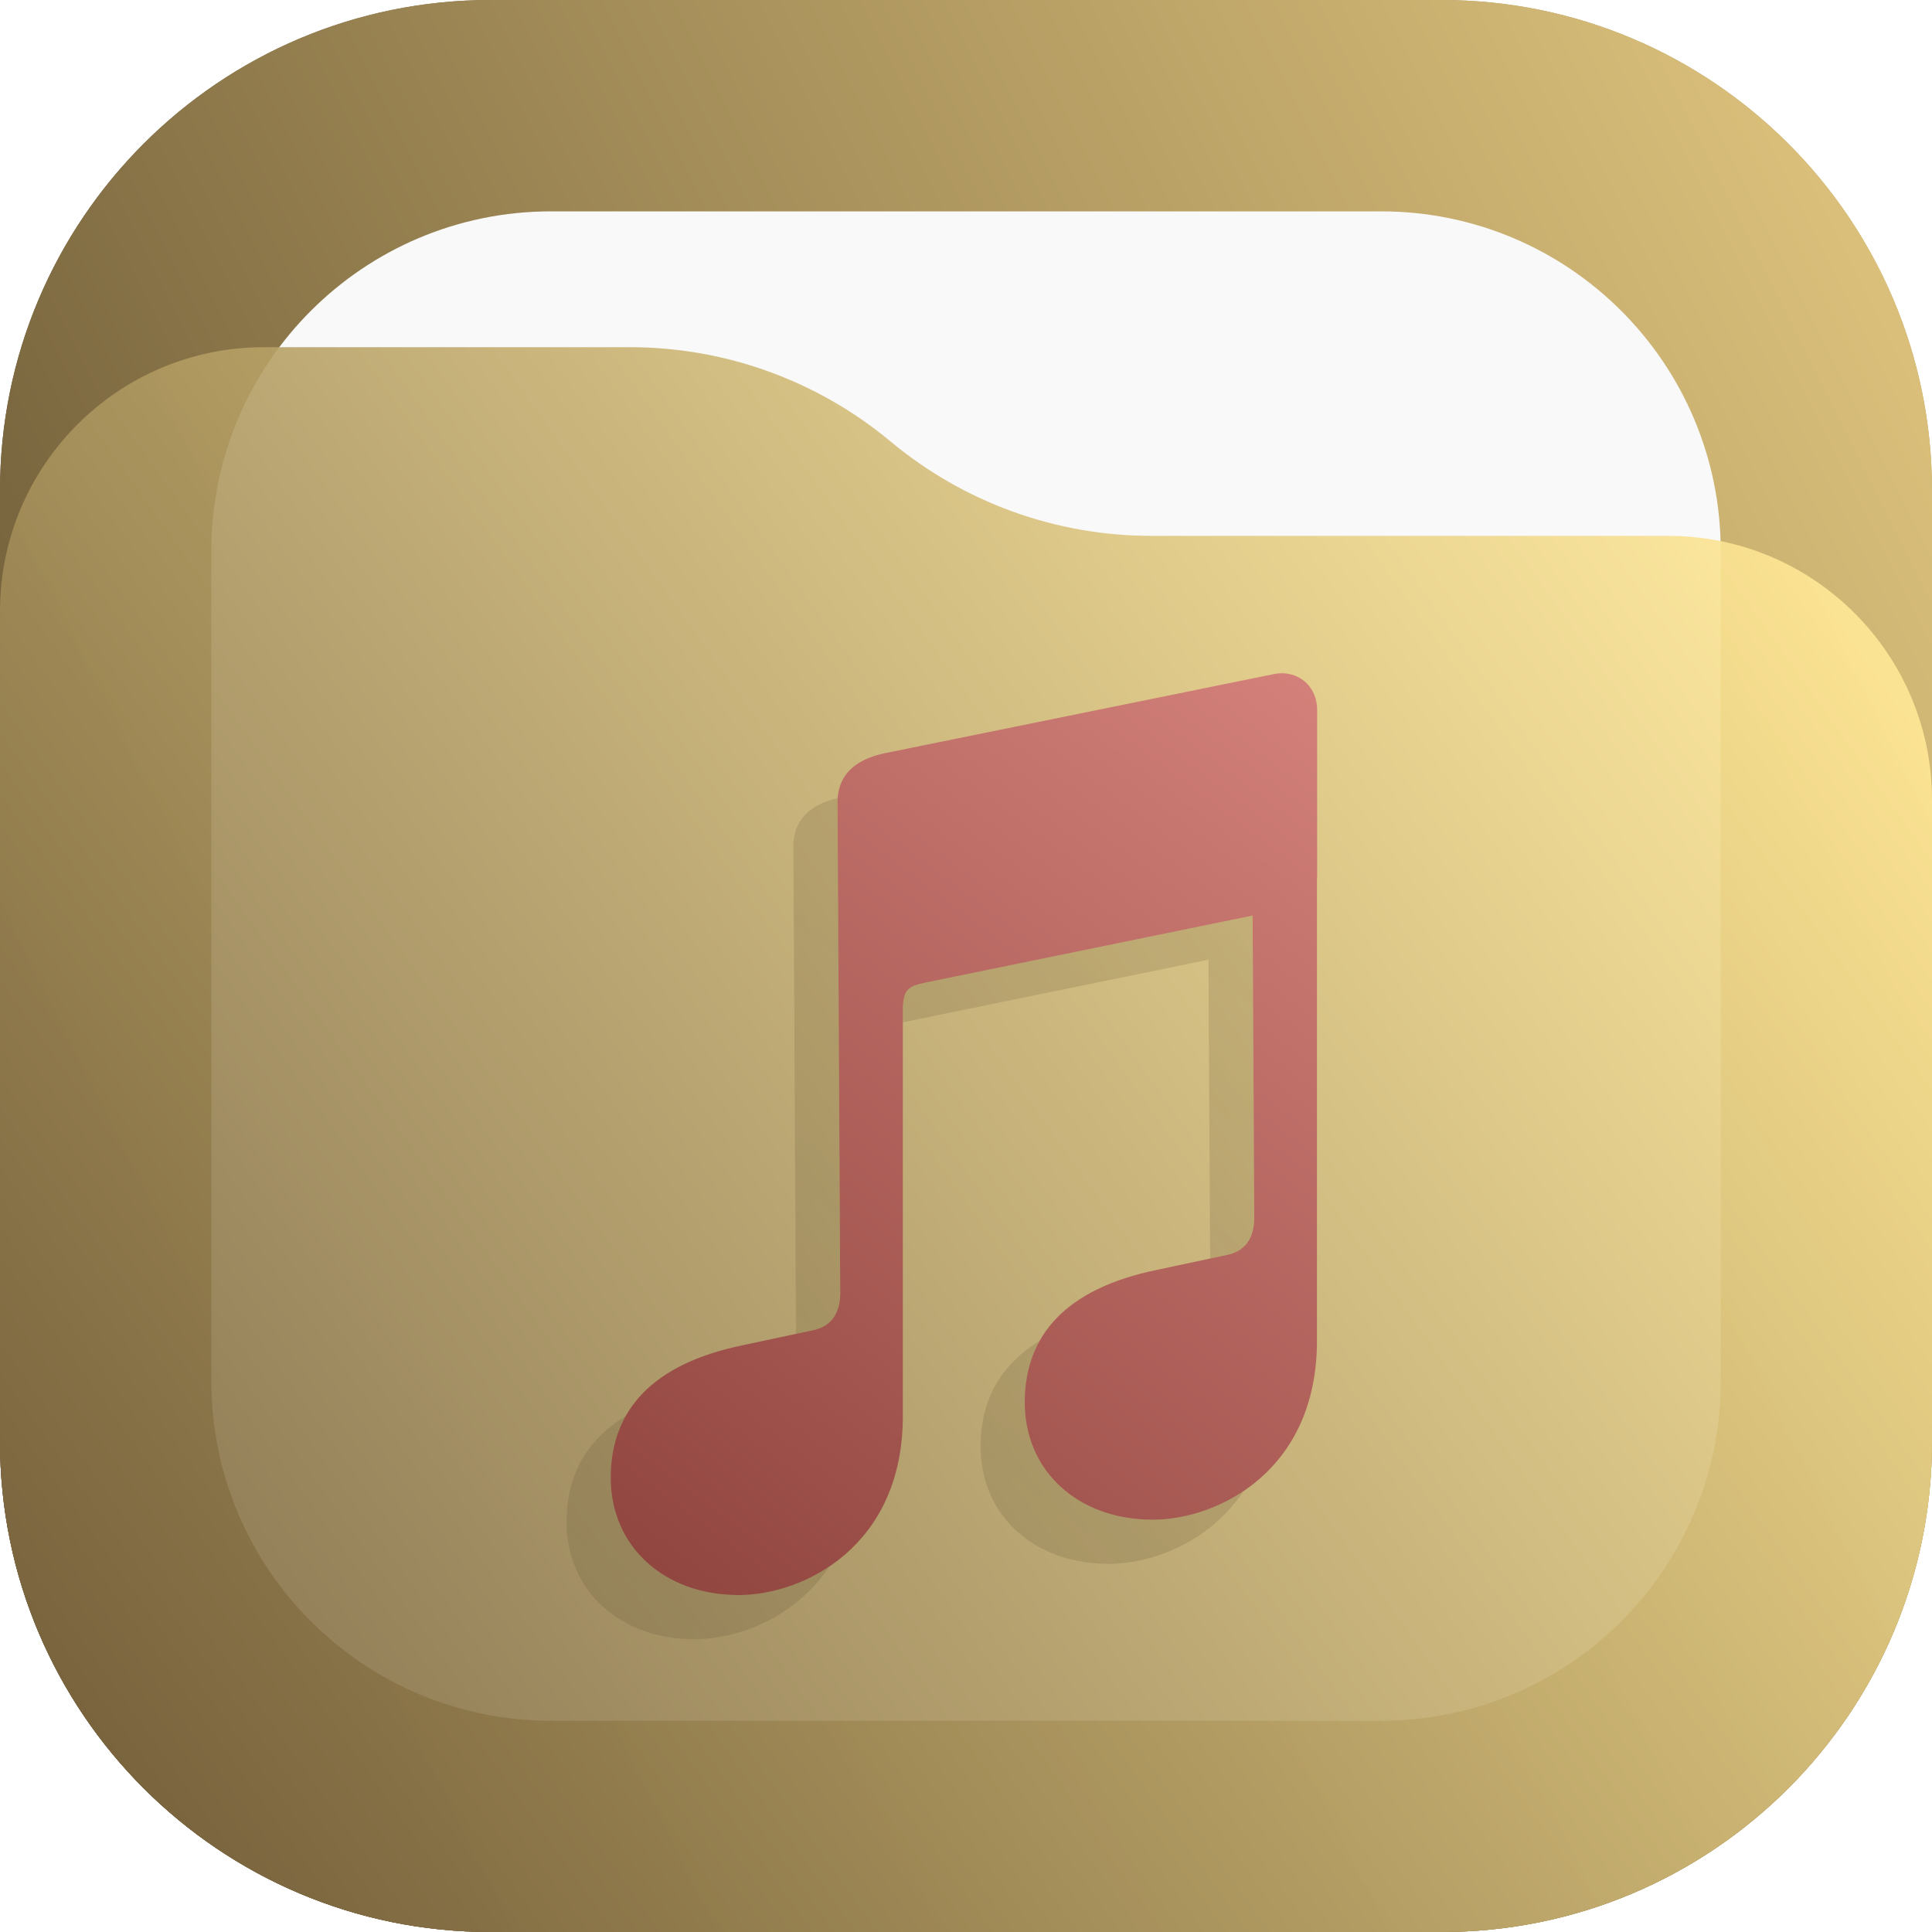
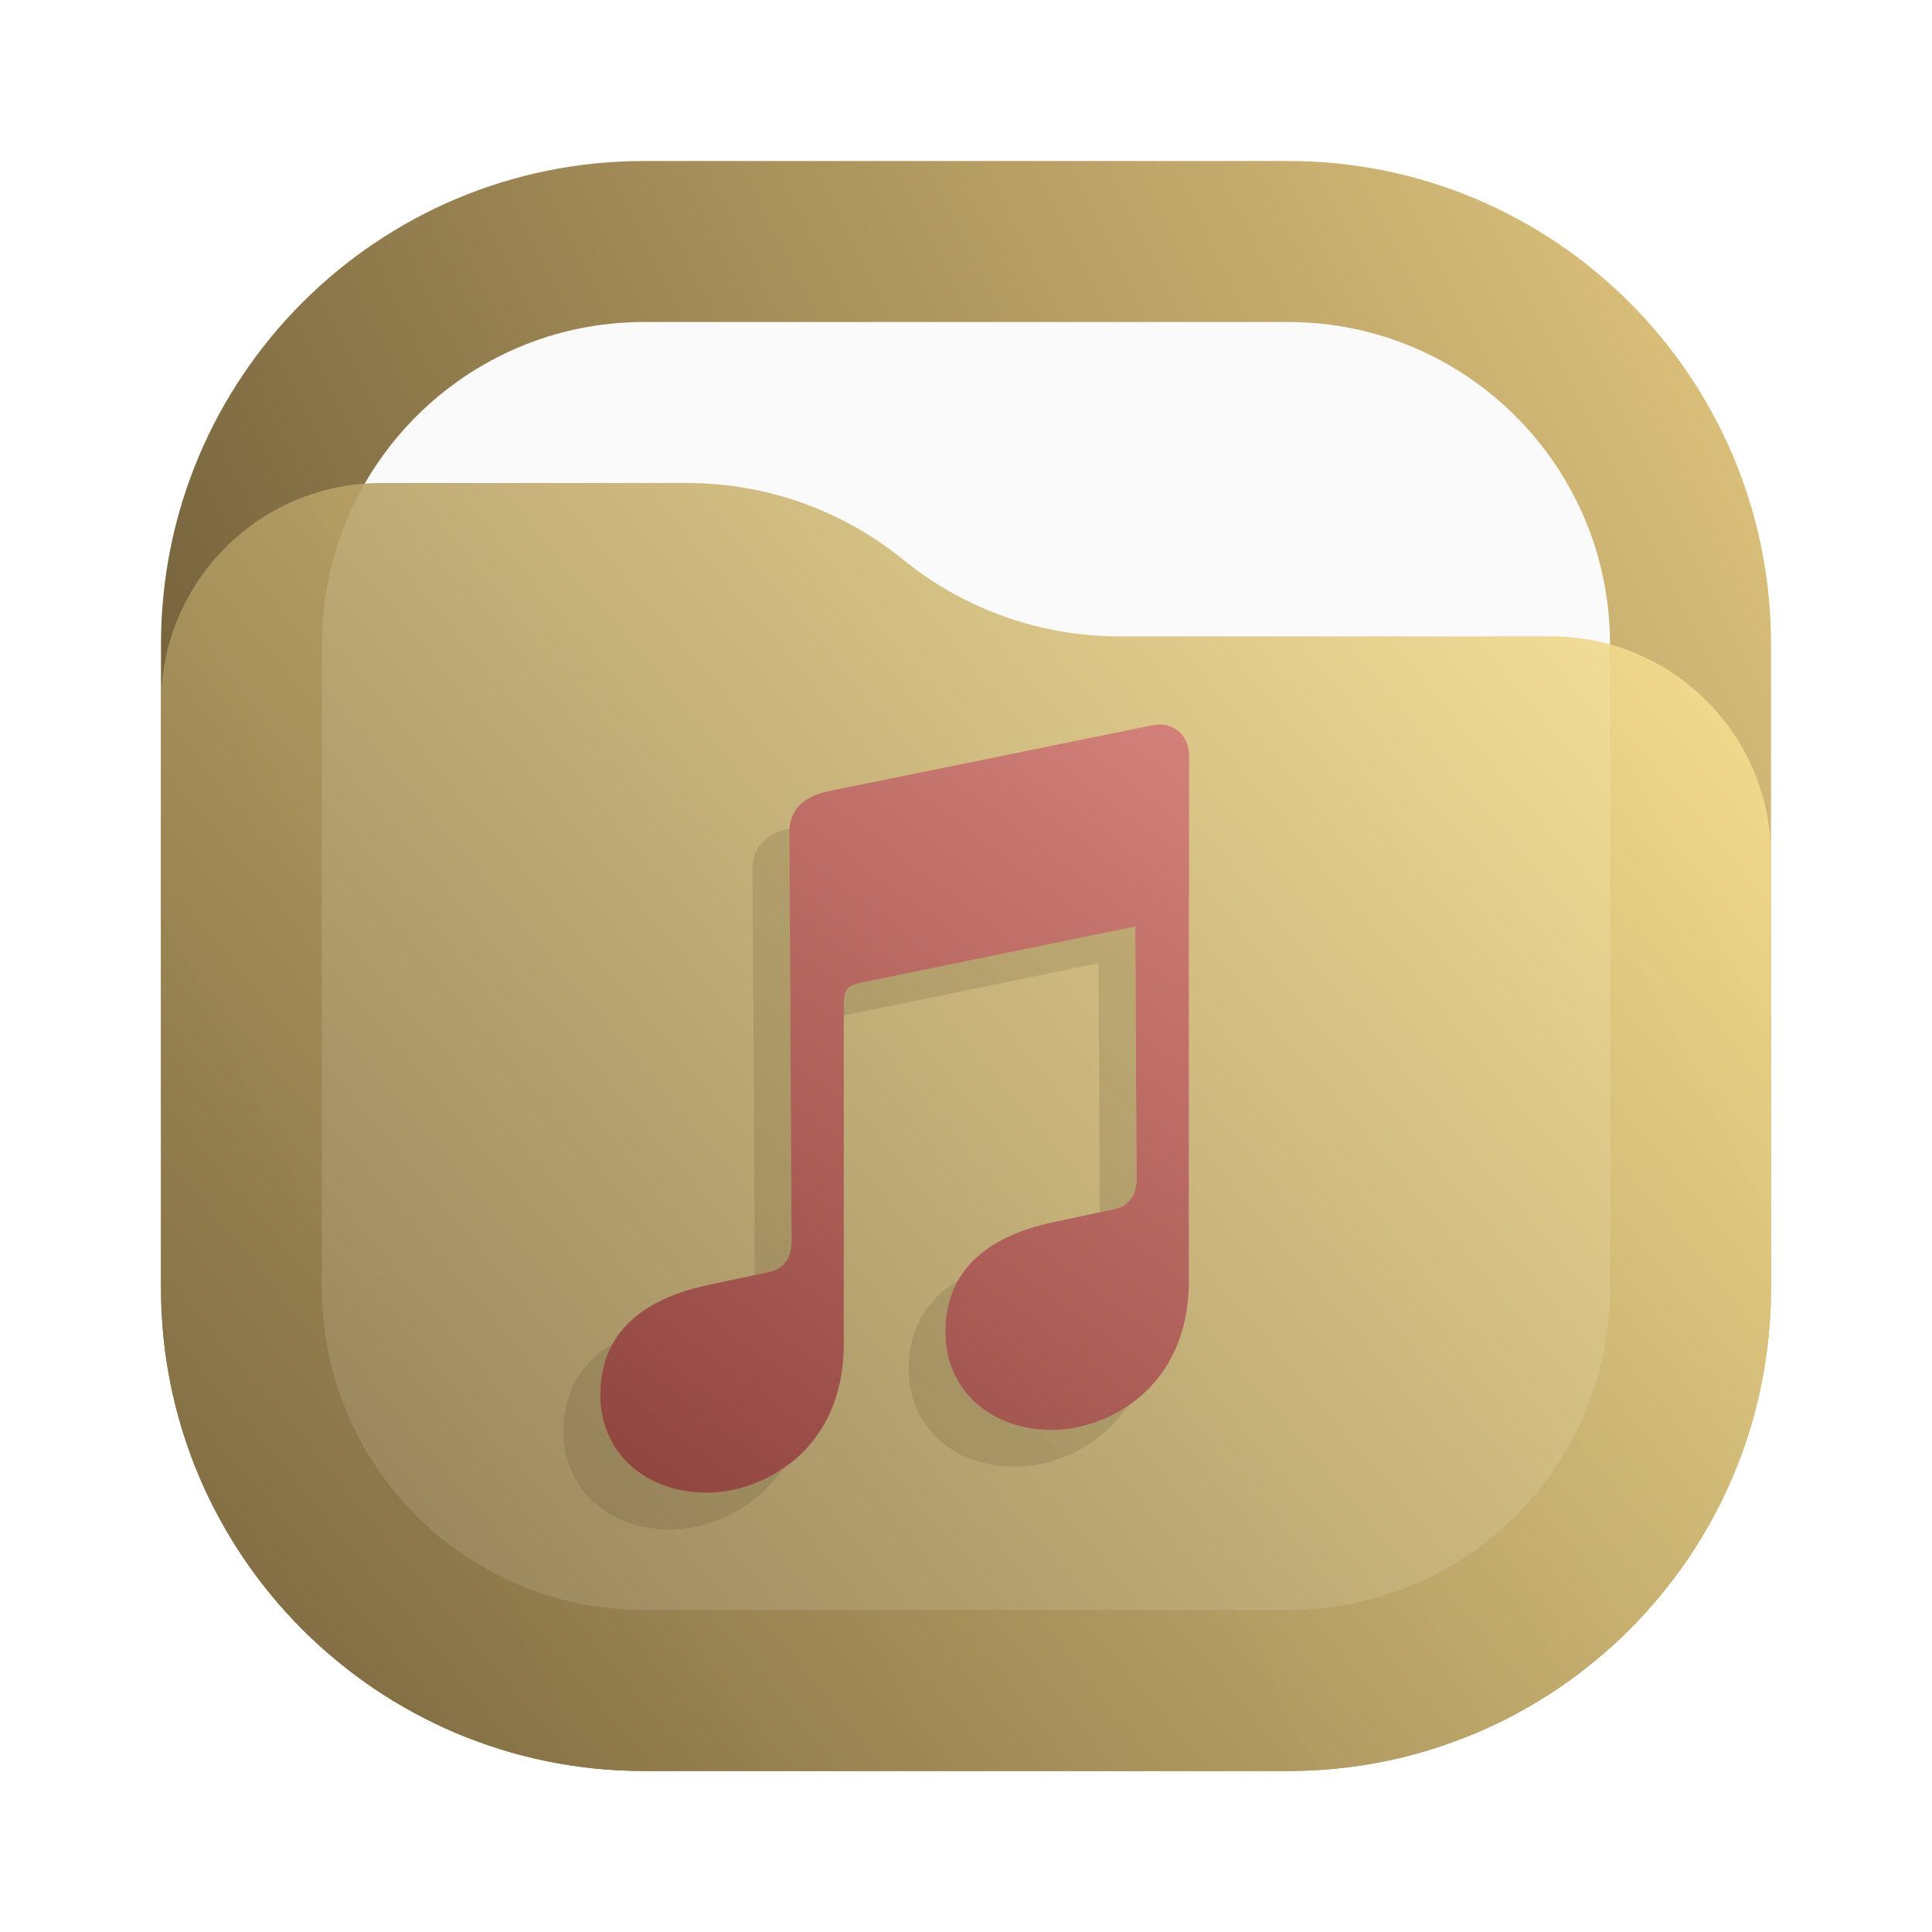
- <svg xmlns="http://www.w3.org/2000/svg" width="20" height="20" viewBox="0 0 20 20" fill="none">
-   <rect width="20" height="20" rx="5.078" fill="url(#paint0_linear_11_76)" />
-   <rect x="2.188" y="2.188" width="15.625" height="15.625" rx="3.516" fill="#F9F9F9" />
-   <path d="M0 6.328C0 4.818 1.224 3.594 2.734 3.594H6.521C7.507 3.594 8.462 3.939 9.219 4.57V4.57C9.976 5.201 10.93 5.547 11.916 5.547H17.266C18.776 5.547 20 6.771 20 8.281V14.922C20 17.726 17.726 20 14.922 20H5.078C2.274 20 0 17.726 0 14.922V6.328Z" fill="url(#paint1_linear_11_76)" fill-opacity="0.9" />
-   <rect width="20" height="20" rx="5.078" fill="url(#paint2_linear_11_76)" />
-   <rect x="2.188" y="2.188" width="15.625" height="15.625" rx="3.516" fill="#F9F9F9" />
-   <path d="M0 6.328C0 4.818 1.224 3.594 2.734 3.594H6.521C7.507 3.594 8.462 3.939 9.219 4.57V4.57C9.976 5.201 10.93 5.547 11.916 5.547H17.266C18.776 5.547 20 6.771 20 8.281V14.922C20 17.726 17.726 20 14.922 20H5.078C2.274 20 0 17.726 0 14.922V6.328Z" fill="url(#paint3_linear_11_76)" fill-opacity="0.9" />
-   <path d="M13.633 13.882C13.633 15.225 12.61 15.732 11.933 15.732C11.161 15.732 10.608 15.23 10.608 14.517C10.608 13.818 11.042 13.338 11.975 13.146L12.701 12.991C12.888 12.954 12.984 12.817 12.984 12.607L12.967 9.478L9.589 10.17C9.383 10.211 9.346 10.253 9.346 10.481V14.662C9.346 16.005 8.323 16.512 7.647 16.512C6.875 16.512 6.322 16.01 6.322 15.297C6.322 14.598 6.756 14.118 7.688 13.926L8.414 13.771C8.602 13.734 8.698 13.597 8.698 13.387L8.67 8.306C8.67 8.032 8.839 7.868 9.15 7.799L13.178 6.98C13.425 6.925 13.635 7.094 13.635 7.35V9.072C13.635 9.086 13.634 9.099 13.633 9.112V13.882Z" fill="url(#paint4_linear_11_76)" />
-   <path fill-rule="evenodd" clip-rule="evenodd" d="M12.872 15.437C12.566 15.642 12.219 15.732 11.933 15.732C11.161 15.732 10.608 15.23 10.608 14.517C10.608 14.278 10.659 14.065 10.763 13.88C10.349 14.131 10.151 14.503 10.151 14.974C10.151 15.687 10.704 16.189 11.476 16.189C11.921 16.189 12.517 15.97 12.872 15.437ZM12.527 13.028L12.701 12.991C12.888 12.954 12.984 12.817 12.984 12.607L12.967 9.478L9.589 10.17C9.383 10.211 9.346 10.253 9.346 10.481V10.583L12.51 9.935L12.527 13.028ZM8.672 8.261C8.375 8.332 8.213 8.495 8.213 8.763L8.24 13.808L8.414 13.771C8.602 13.734 8.698 13.597 8.698 13.387L8.67 8.306C8.67 8.291 8.671 8.276 8.672 8.261ZM6.476 14.66C6.372 14.845 6.322 15.058 6.322 15.297C6.322 16.01 6.875 16.512 7.647 16.512C7.932 16.512 8.279 16.422 8.585 16.217C8.23 16.75 7.635 16.969 7.19 16.969C6.418 16.969 5.865 16.467 5.865 15.754C5.865 15.283 6.062 14.911 6.476 14.66Z" fill="url(#paint5_linear_11_76)" fill-opacity="0.5" />
+ <svg xmlns="http://www.w3.org/2000/svg" width="24" height="24" viewBox="0 0 24 24" fill="none">
+   <rect x="2" y="2" width="20" height="20" rx="6" fill="url(#paint0_linear_11_76)" />
+   <path d="M4 8C4 5.791 5.791 4 8 4H16C18.209 4 20 5.791 20 8V16C20 18.209 18.209 20 16 20H8C5.791 20 4 18.209 4 16V8Z" fill="#FAFAFA" />
+   <path d="M2 8.734C2 7.224 3.224 6 4.734 6H8.537C9.514 6 10.461 6.336 11.219 6.952V6.952C11.977 7.568 12.924 7.905 13.901 7.905H19.266C20.776 7.905 22 9.129 22 10.639V16C22 19.314 19.314 22 16 22H8C4.686 22 2 19.314 2 16V8.734Z" fill="url(#paint1_linear_11_76)" fill-opacity="0.9" />
+   <path d="M14.768 15.913C14.768 17.256 13.745 17.763 13.069 17.763C12.296 17.763 11.744 17.261 11.744 16.548C11.744 15.849 12.178 15.369 13.11 15.177L13.836 15.022C14.024 14.985 14.12 14.848 14.12 14.638L14.103 11.509L10.724 12.201C10.518 12.242 10.482 12.283 10.482 12.512V16.692C10.482 18.036 9.458 18.543 8.782 18.543C8.01 18.543 7.457 18.04 7.457 17.328C7.457 16.628 7.891 16.149 8.823 15.957L9.55 15.802C9.737 15.765 9.833 15.628 9.833 15.418L9.806 10.337C9.806 10.063 9.975 9.898 10.285 9.83L14.314 9.01C14.56 8.956 14.771 9.125 14.771 9.38V11.103C14.771 11.117 14.77 11.13 14.768 11.143V15.913Z" fill="url(#paint2_linear_11_76)" />
+   <path fill-rule="evenodd" clip-rule="evenodd" d="M14.007 17.468C13.701 17.673 13.354 17.763 13.069 17.763C12.296 17.763 11.744 17.261 11.744 16.548C11.744 16.309 11.794 16.096 11.898 15.911C11.484 16.162 11.287 16.534 11.287 17.005C11.287 17.718 11.839 18.22 12.612 18.22C13.057 18.22 13.652 18.001 14.007 17.468ZM13.662 15.059L13.836 15.022C14.024 14.985 14.12 14.848 14.12 14.638L14.103 11.509L10.724 12.201C10.518 12.242 10.482 12.283 10.482 12.512V12.614L13.646 11.966L13.662 15.059ZM9.807 10.292C9.51 10.363 9.348 10.526 9.348 10.794L9.376 15.839L9.55 15.802C9.737 15.765 9.833 15.628 9.833 15.418L9.806 10.337C9.806 10.322 9.806 10.306 9.807 10.292ZM7.612 16.691C7.508 16.876 7.457 17.089 7.457 17.328C7.457 18.04 8.01 18.543 8.782 18.543C9.067 18.543 9.415 18.453 9.721 18.247C9.365 18.78 8.77 19 8.325 19C7.553 19 7 18.497 7 17.785C7 17.313 7.197 16.942 7.612 16.691Z" fill="url(#paint3_linear_11_76)" fill-opacity="0.5" />
  <defs>
-     <linearGradient id="paint0_linear_11_76" x1="20" y1="-5.96046e-07" x2="0" y2="10" gradientUnits="userSpaceOnUse">
-       <stop stop-color="#C6A86A" />
-       <stop offset="1" stop-color="#54452A" />
+     <linearGradient id="paint0_linear_11_76" x1="22" y1="2" x2="2" y2="12" gradientUnits="userSpaceOnUse">
+       <stop stop-color="#E3C880" />
+       <stop offset="1" stop-color="#6F5C38" />
    </linearGradient>
-     <linearGradient id="paint1_linear_11_76" x1="18.828" y1="6.055" x2="1.367" y2="18.516" gradientUnits="userSpaceOnUse">
+     <linearGradient id="paint1_linear_11_76" x1="22" y1="6" x2="2.39" y2="22.465" gradientUnits="userSpaceOnUse">
      <stop stop-color="#FFE795" />
      <stop offset="1" stop-color="#7A653E" />
    </linearGradient>
-     <linearGradient id="paint2_linear_11_76" x1="20" y1="-5.96046e-07" x2="0" y2="10" gradientUnits="userSpaceOnUse">
-       <stop stop-color="#E3C880" />
-       <stop offset="1" stop-color="#6F5C38" />
-     </linearGradient>
-     <linearGradient id="paint3_linear_11_76" x1="18.828" y1="6.055" x2="1.367" y2="18.516" gradientUnits="userSpaceOnUse">
-       <stop stop-color="#FFE795" />
-       <stop offset="1" stop-color="#7A653E" />
-     </linearGradient>
-     <linearGradient id="paint4_linear_11_76" x1="14.092" y1="6.055" x2="5.865" y2="17.025" gradientUnits="userSpaceOnUse">
+     <linearGradient id="paint2_linear_11_76" x1="15.228" y1="8.086" x2="7" y2="19.056" gradientUnits="userSpaceOnUse">
      <stop stop-color="#D9867F" />
      <stop offset="1" stop-color="#8B403A" />
    </linearGradient>
-     <linearGradient id="paint5_linear_11_76" x1="5.865" y1="17.025" x2="14.092" y2="6.055" gradientUnits="userSpaceOnUse">
+     <linearGradient id="paint3_linear_11_76" x1="7" y1="19.056" x2="15.228" y2="8.086" gradientUnits="userSpaceOnUse">
      <stop stop-color="#54452A" stop-opacity="0.35" />
      <stop offset="1" stop-color="#7A653E" stop-opacity="0.45" />
    </linearGradient>
  </defs>
</svg>
